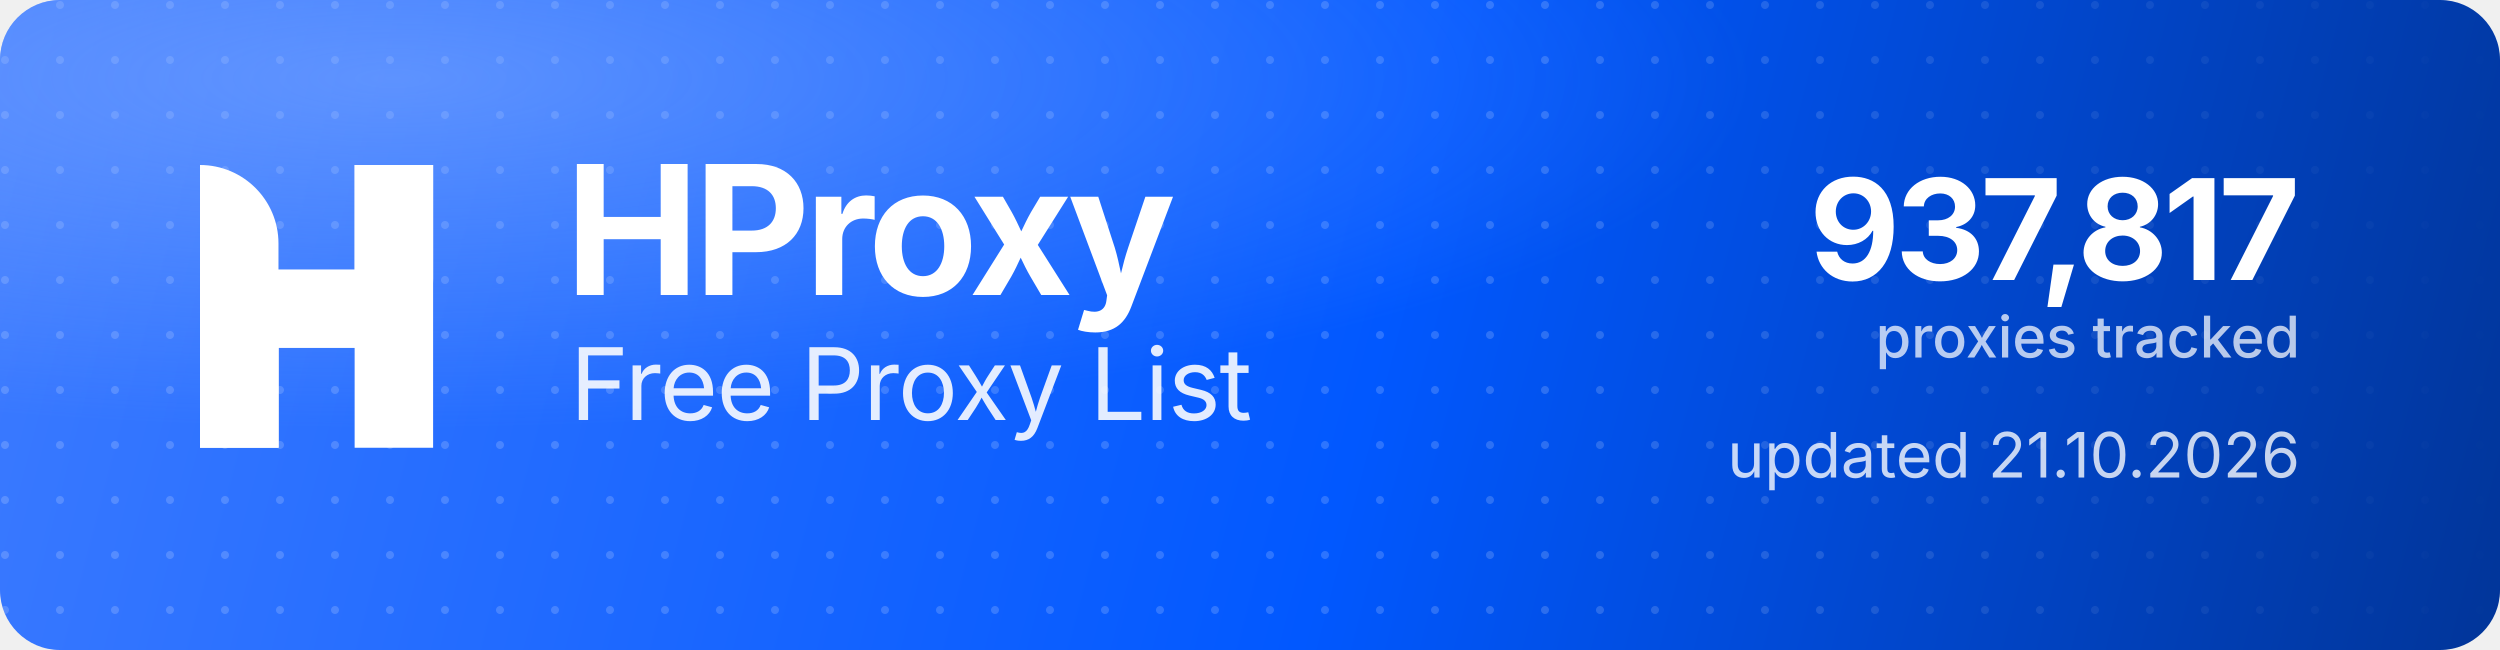
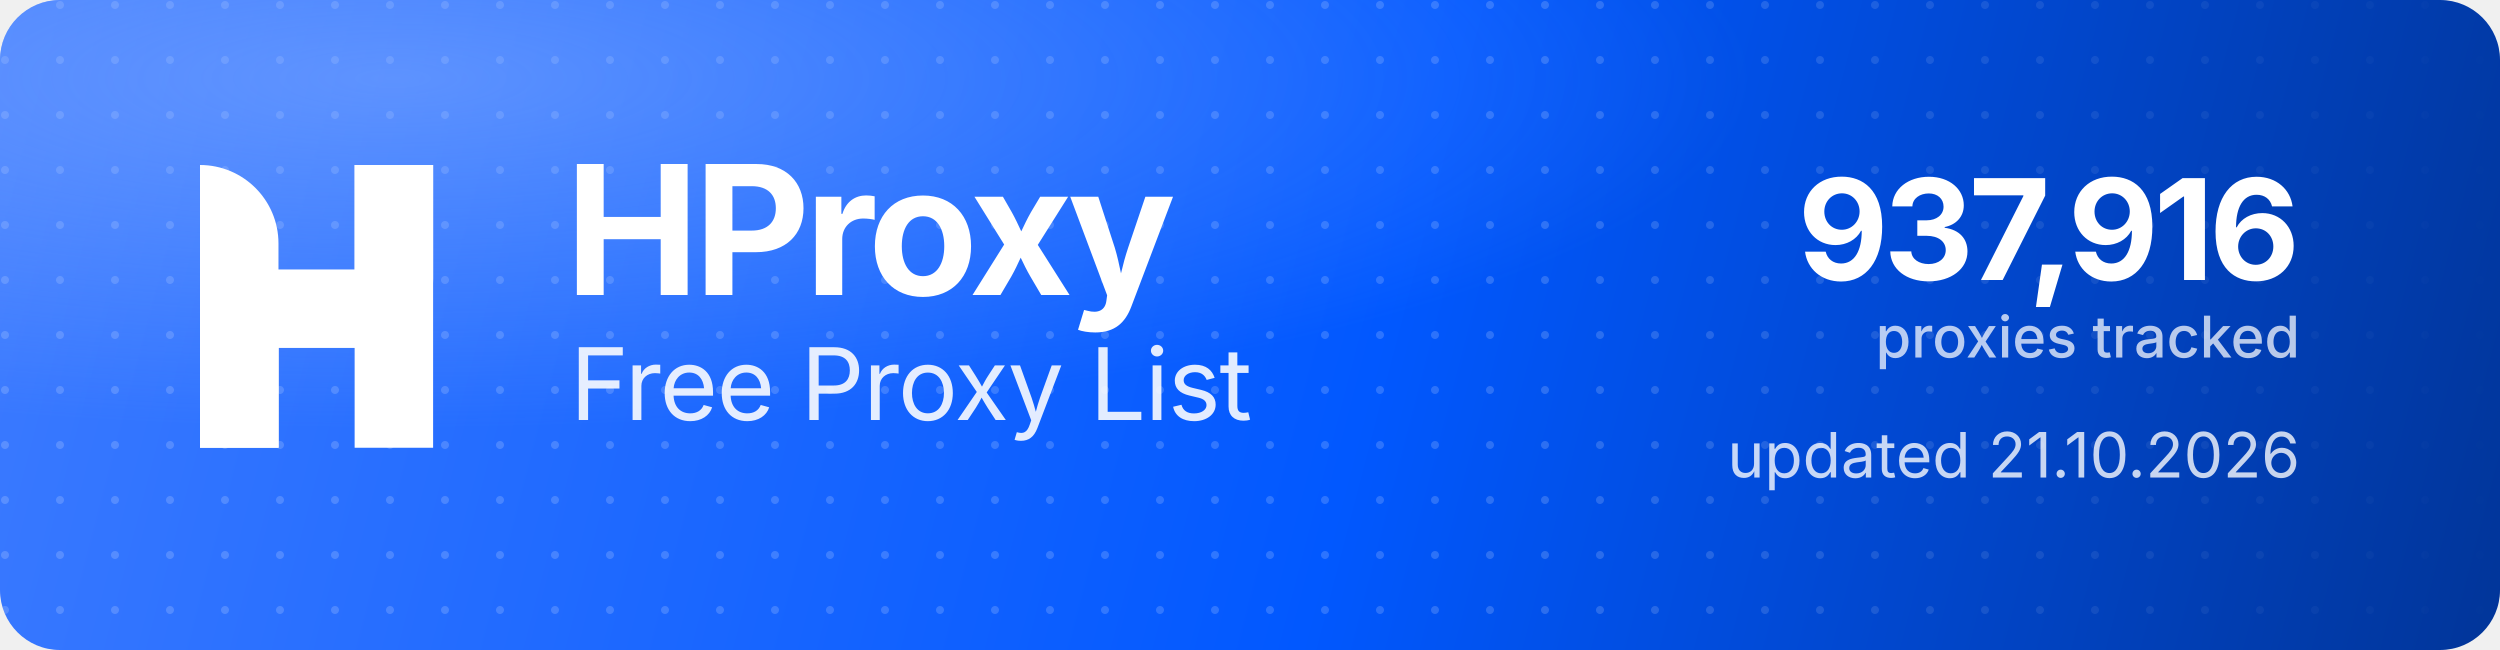
<svg xmlns="http://www.w3.org/2000/svg" width="1000" height="260" viewBox="0 0 1000 260" role="img" aria-label="HProxy Free Proxy List">
  <defs>
    <linearGradient id="hp-bg" x1="0" y1="0" x2="1000" y2="260" gradientUnits="userSpaceOnUse">
      <stop offset="0" stop-color="#3D7BFF" />
      <stop offset="0.55" stop-color="#0158FF" />
      <stop offset="1" stop-color="#013599" />
    </linearGradient>
    <radialGradient id="hp-glow" cx="0.16" cy="0.12" r="0.9">
      <stop offset="0" stop-color="#8FB4FF" stop-opacity="0.5" />
      <stop offset="0.6" stop-color="#8FB4FF" stop-opacity="0" />
    </radialGradient>
    <pattern id="hp-dots" width="22" height="22" patternUnits="userSpaceOnUse">
      <circle cx="2" cy="2" r="1.6" fill="#FFFFFF" fill-opacity="0.17" />
    </pattern>
    <linearGradient id="hp-dot-fade" x1="0" y1="0" x2="1000" y2="0" gradientUnits="userSpaceOnUse">
      <stop offset="0" stop-color="#FFFFFF" stop-opacity="1" />
      <stop offset="0.62" stop-color="#FFFFFF" stop-opacity="1" />
      <stop offset="1" stop-color="#FFFFFF" stop-opacity="0" />
    </linearGradient>
    <mask id="hp-dot-mask">
      <rect width="1000" height="260" fill="url(#hp-dot-fade)" />
    </mask>
  </defs>
  <rect width="1000" height="260" rx="24" fill="url(#hp-bg)" />
  <rect width="1000" height="260" rx="24" fill="url(#hp-dots)" mask="url(#hp-dot-mask)" />
  <rect width="1000" height="260" rx="24" fill="url(#hp-glow)" />
  <g transform="translate(80,66) scale(4.35)" fill="#FFFFFF">
    <path d="M0 0V0C3.985 0 7.216 3.231 7.216 7.216V26H0V0Z" />
    <rect x="14.219" width="7.216" height="26" />
    <path d="M7.235 26H0V15.971C0 12.455 2.851 9.604 6.367 9.604H14.22V0H21.437V10.453C21.437 13.97 18.586 16.82 15.069 16.82H7.235V26Z" />
  </g>
  <text x="226" y="118" font-family="'Geist','Inter','Segoe UI',system-ui,-apple-system,Helvetica,Arial,sans-serif" font-size="72" font-weight="700" letter-spacing="-2.3" fill="#FFFFFF">HProxy</text>
  <text x="228" y="168" font-family="'Geist','Inter','Segoe UI',system-ui,-apple-system,Helvetica,Arial,sans-serif" font-size="40" font-weight="400" letter-spacing="-0.5" fill="#FFFFFF" fill-opacity="0.88">Free Proxy List</text>
-   <text x="920" y="112" text-anchor="end" font-family="'Geist','Inter','Segoe UI',system-ui,-apple-system,Helvetica,Arial,sans-serif" font-size="56" font-weight="700" letter-spacing="-2" fill="#FFFFFF">937,817</text>
+   <text x="920" y="112" text-anchor="end" font-family="'Geist','Inter','Segoe UI',system-ui,-apple-system,Helvetica,Arial,sans-serif" font-size="56" font-weight="700" letter-spacing="-2" fill="#FFFFFF">937,916</text>
  <text x="920" y="143" text-anchor="end" font-family="'Geist','Inter','Segoe UI',system-ui,-apple-system,Helvetica,Arial,sans-serif" font-size="23" font-weight="500" fill="#FFFFFF" fill-opacity="0.72">proxies tracked</text>
  <text x="920" y="191" text-anchor="end" font-family="'Geist','Inter','Segoe UI',system-ui,-apple-system,Helvetica,Arial,sans-serif" font-size="25" font-weight="400" fill="#FFFFFF" fill-opacity="0.78">updated 21.10.2026</text>
</svg>
